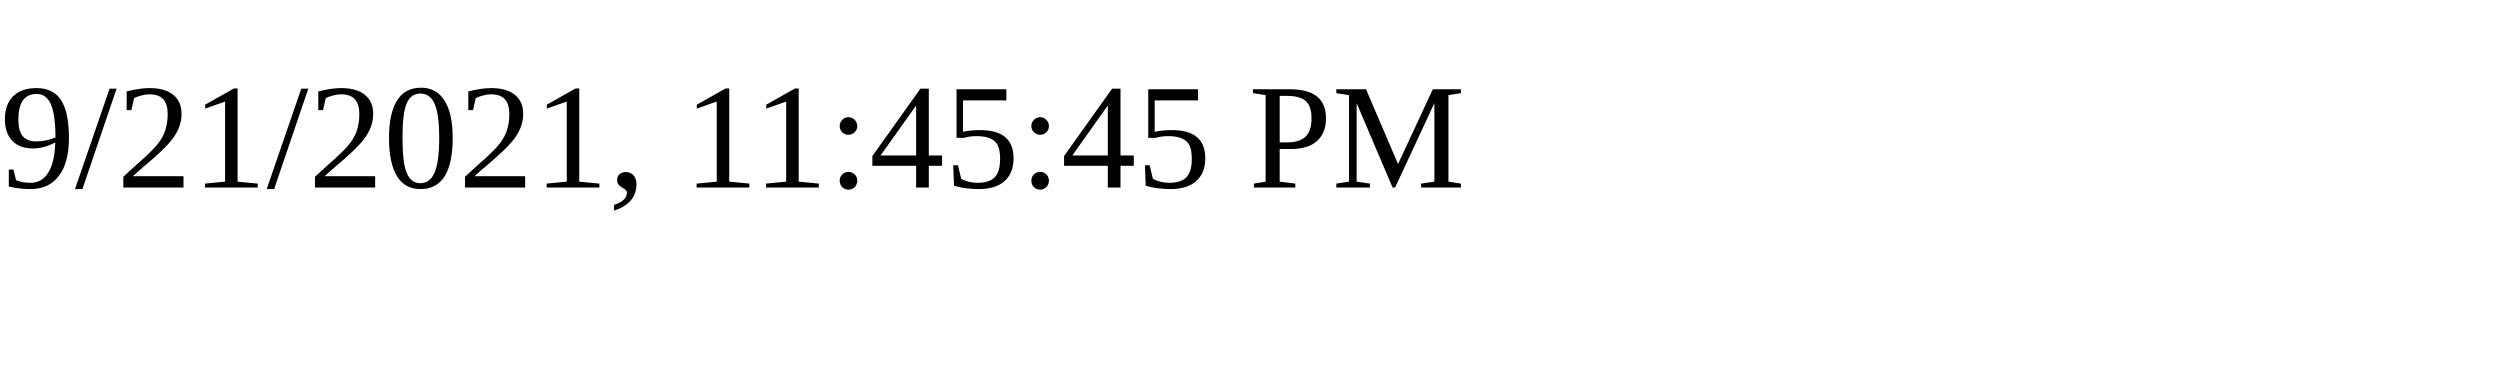
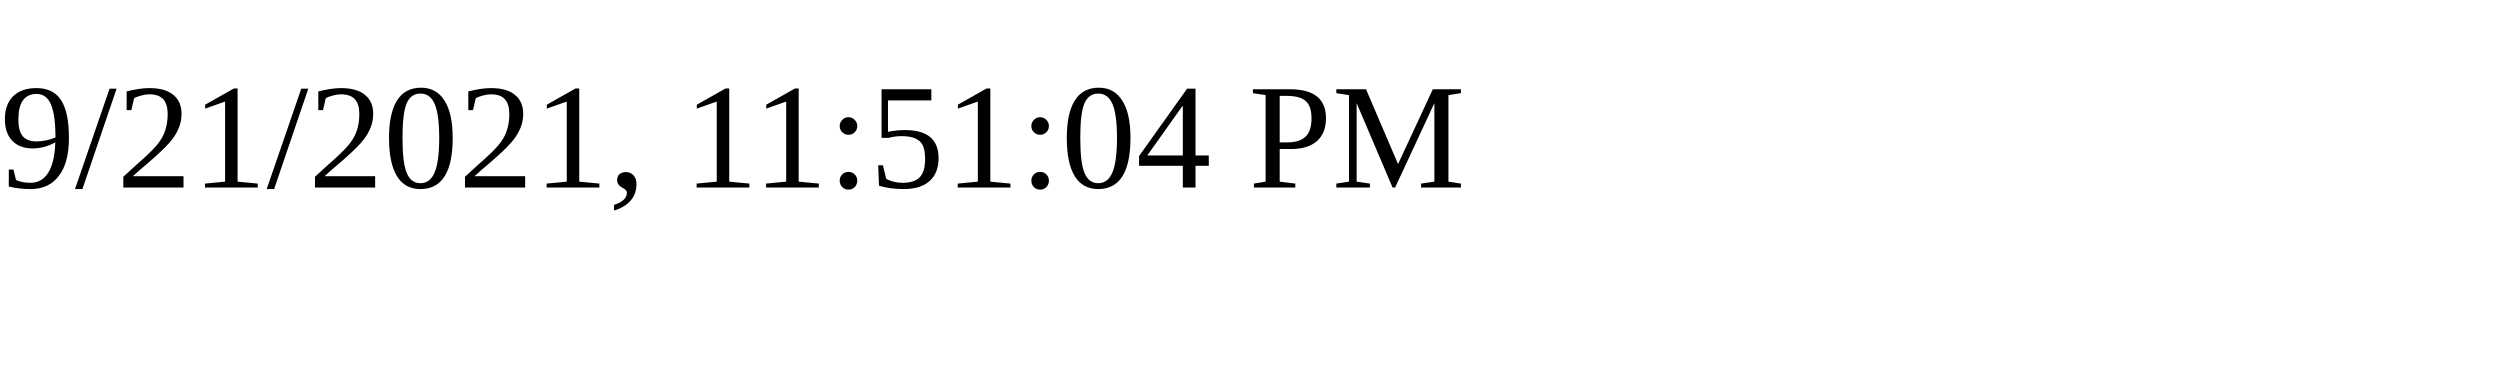
<svg xmlns="http://www.w3.org/2000/svg" height="30" width="200">
-   <text x="0" y="15">9/21/2021, 11:45:45 PM</text>
+   <text x="0" y="15">9/21/2021, 11:51:04 PM</text>
</svg>
